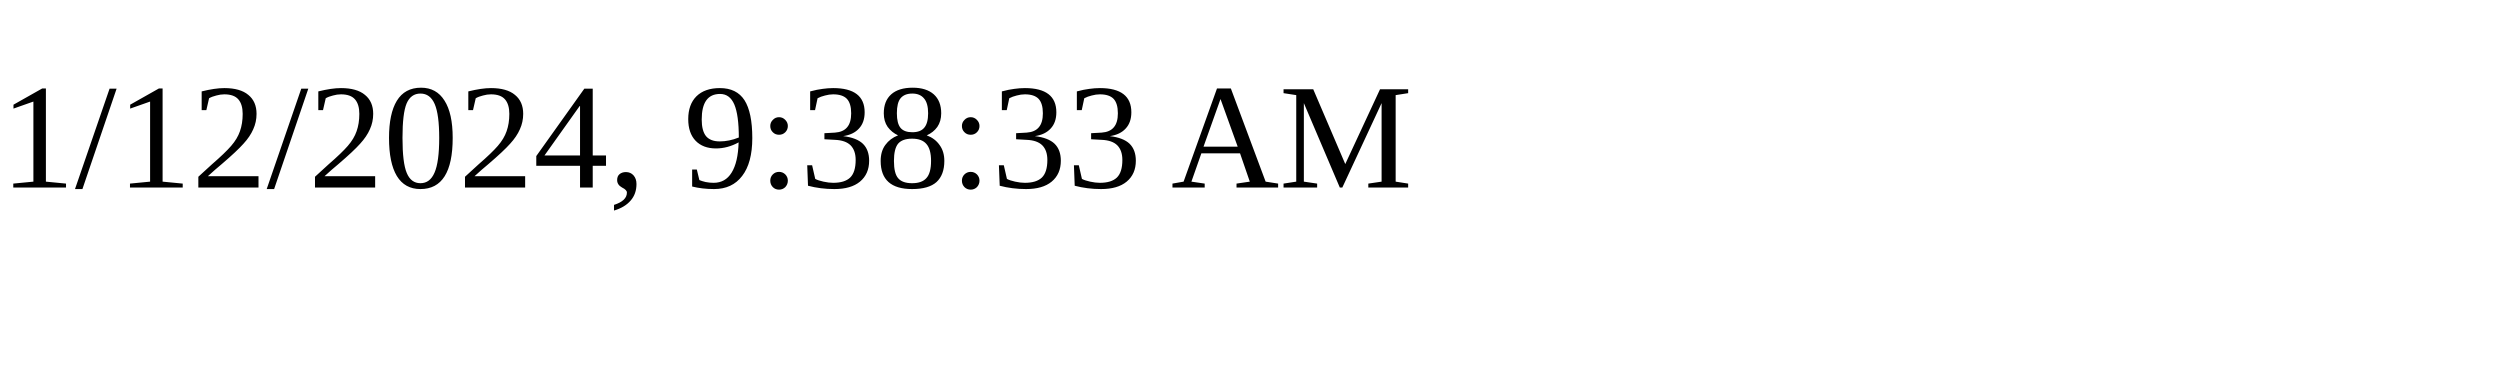
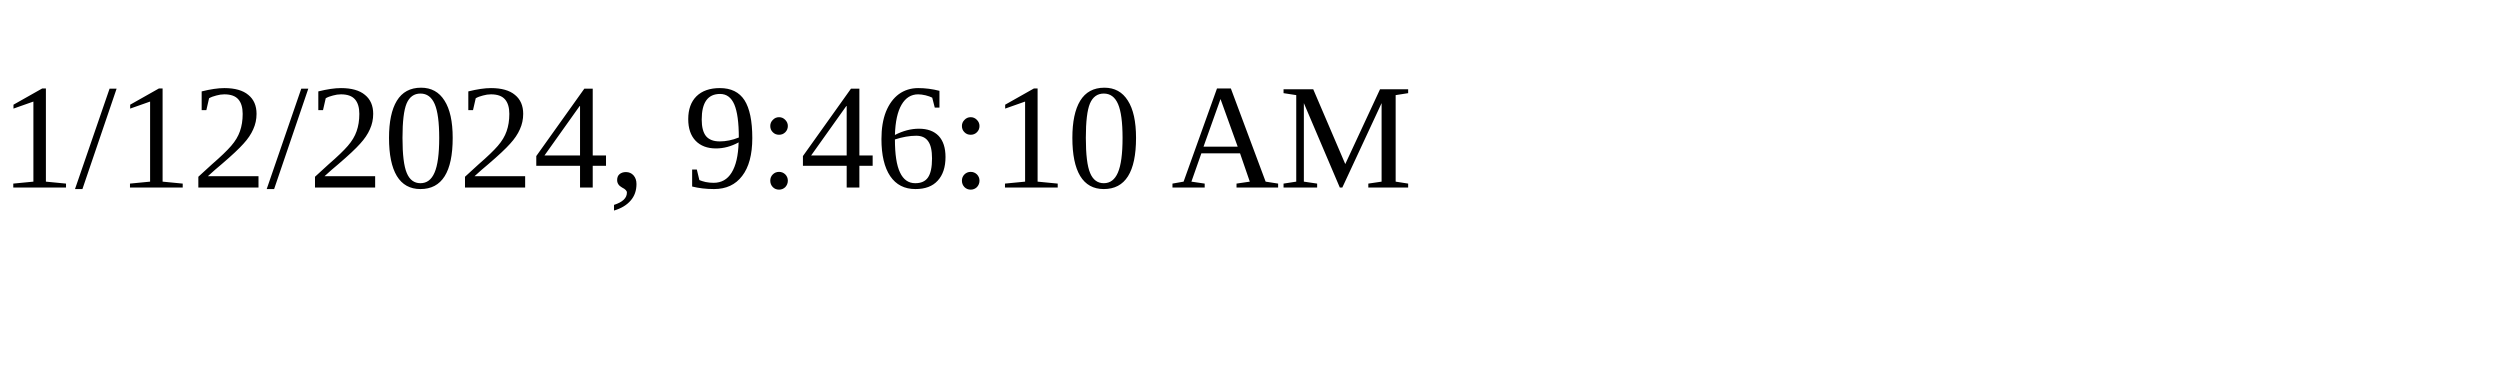
<svg xmlns="http://www.w3.org/2000/svg" height="30" width="200">
-   <text x="0" y="15">1/12/2024, 9:38:33 AM</text>
+   <text x="0" y="15">1/12/2024, 9:46:10 AM</text>
</svg>
